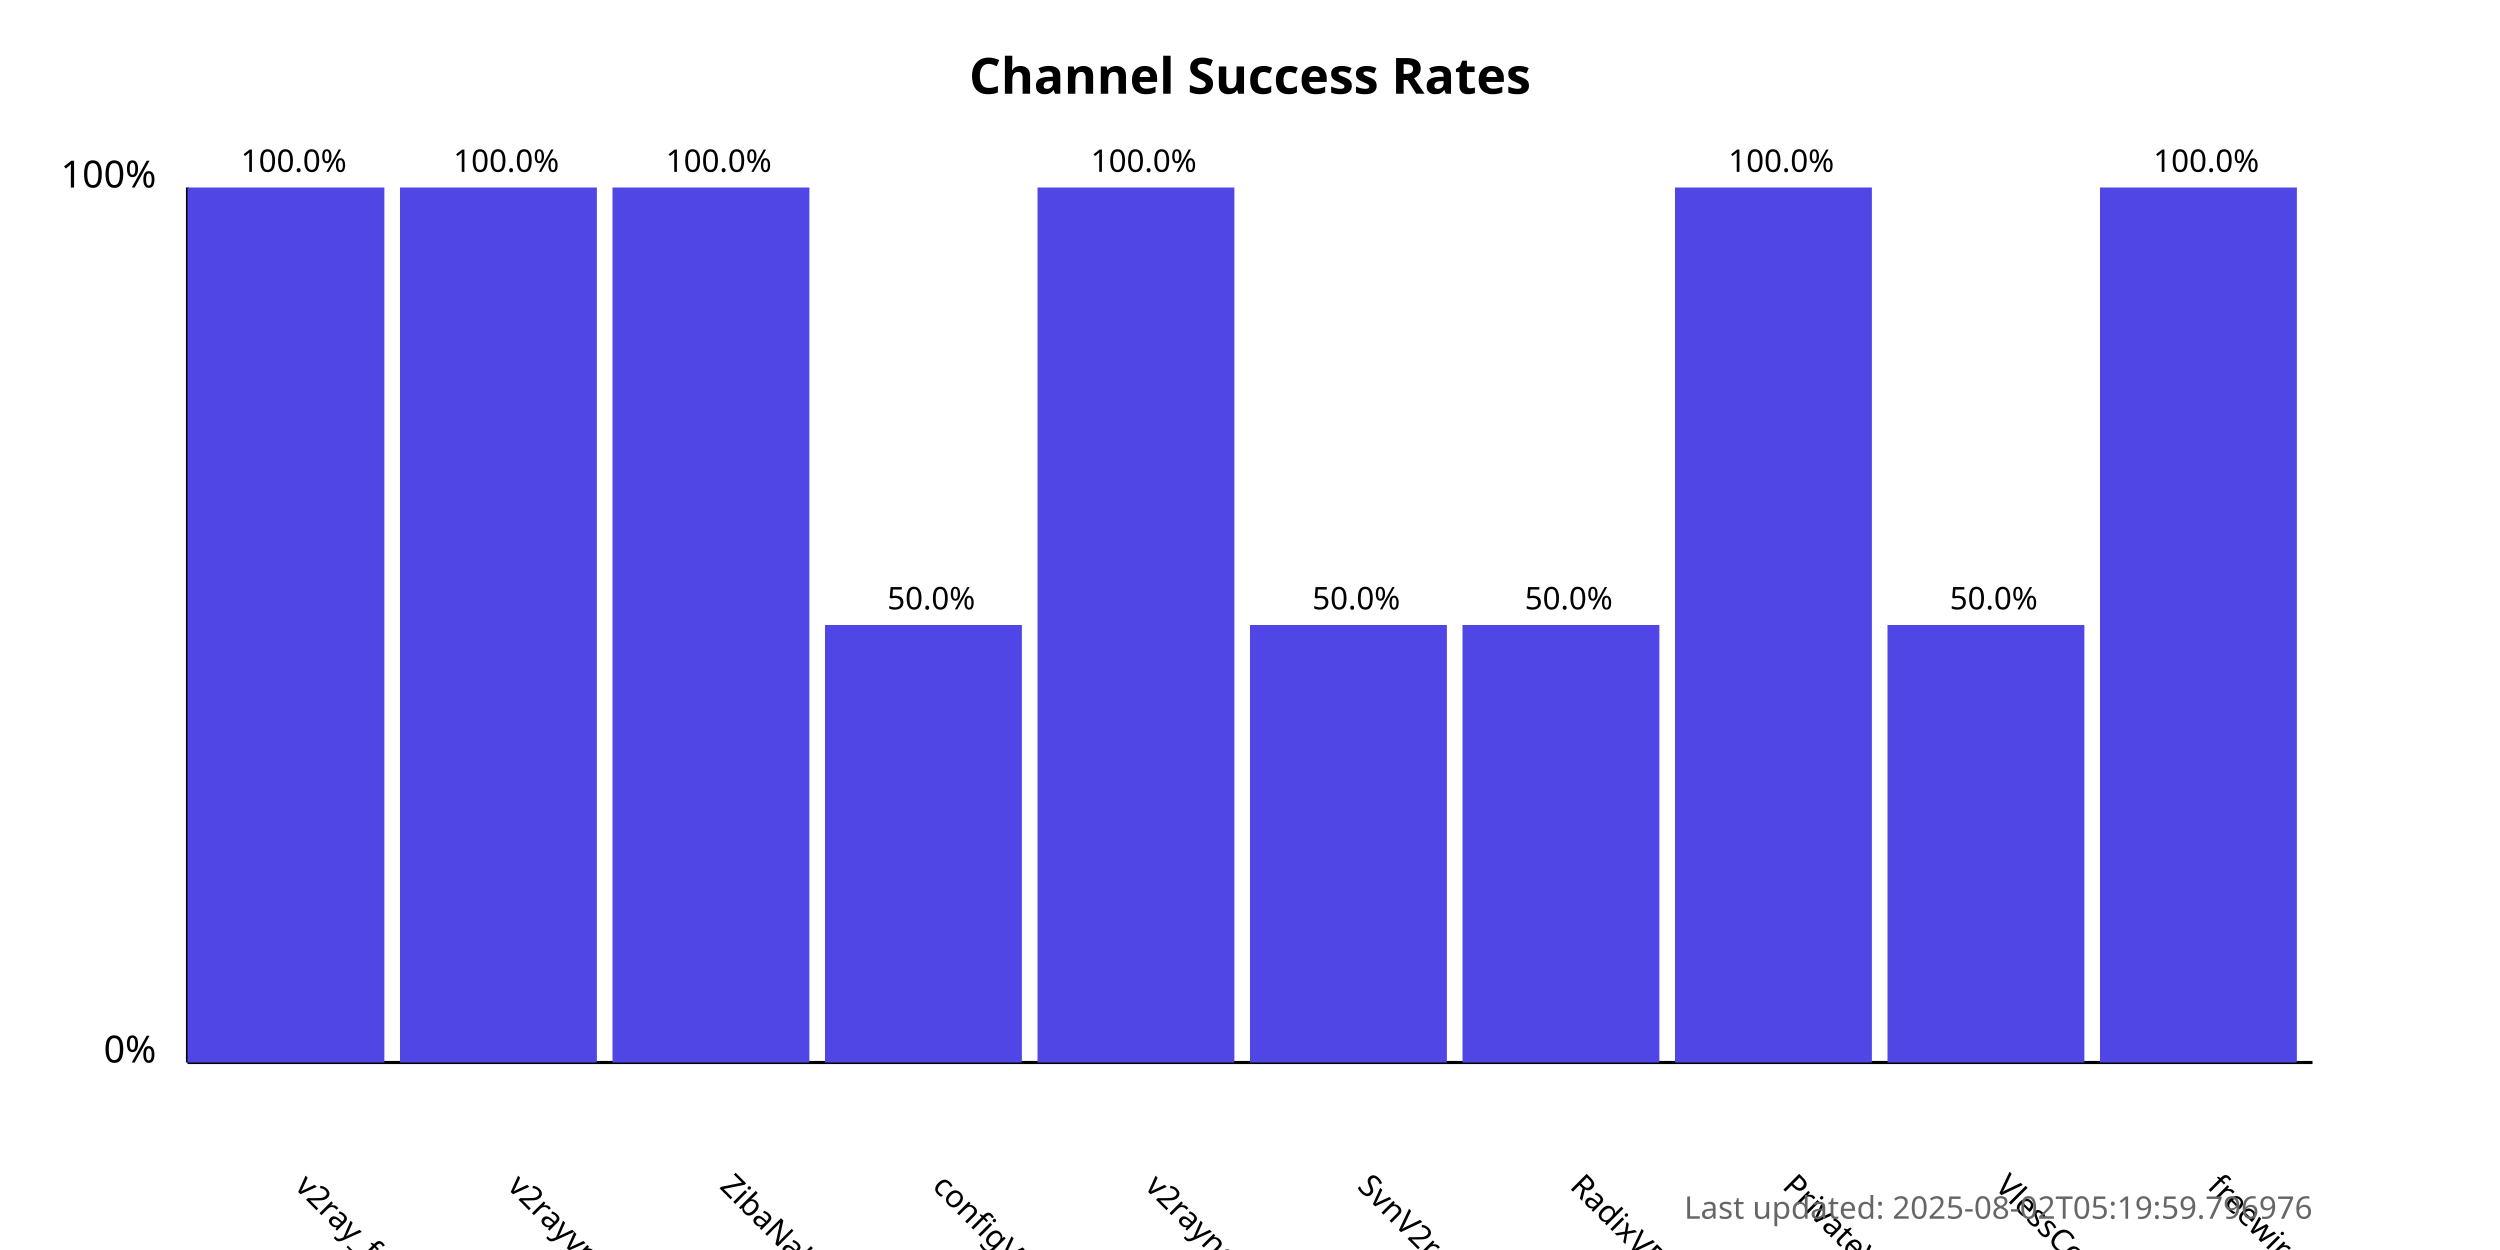
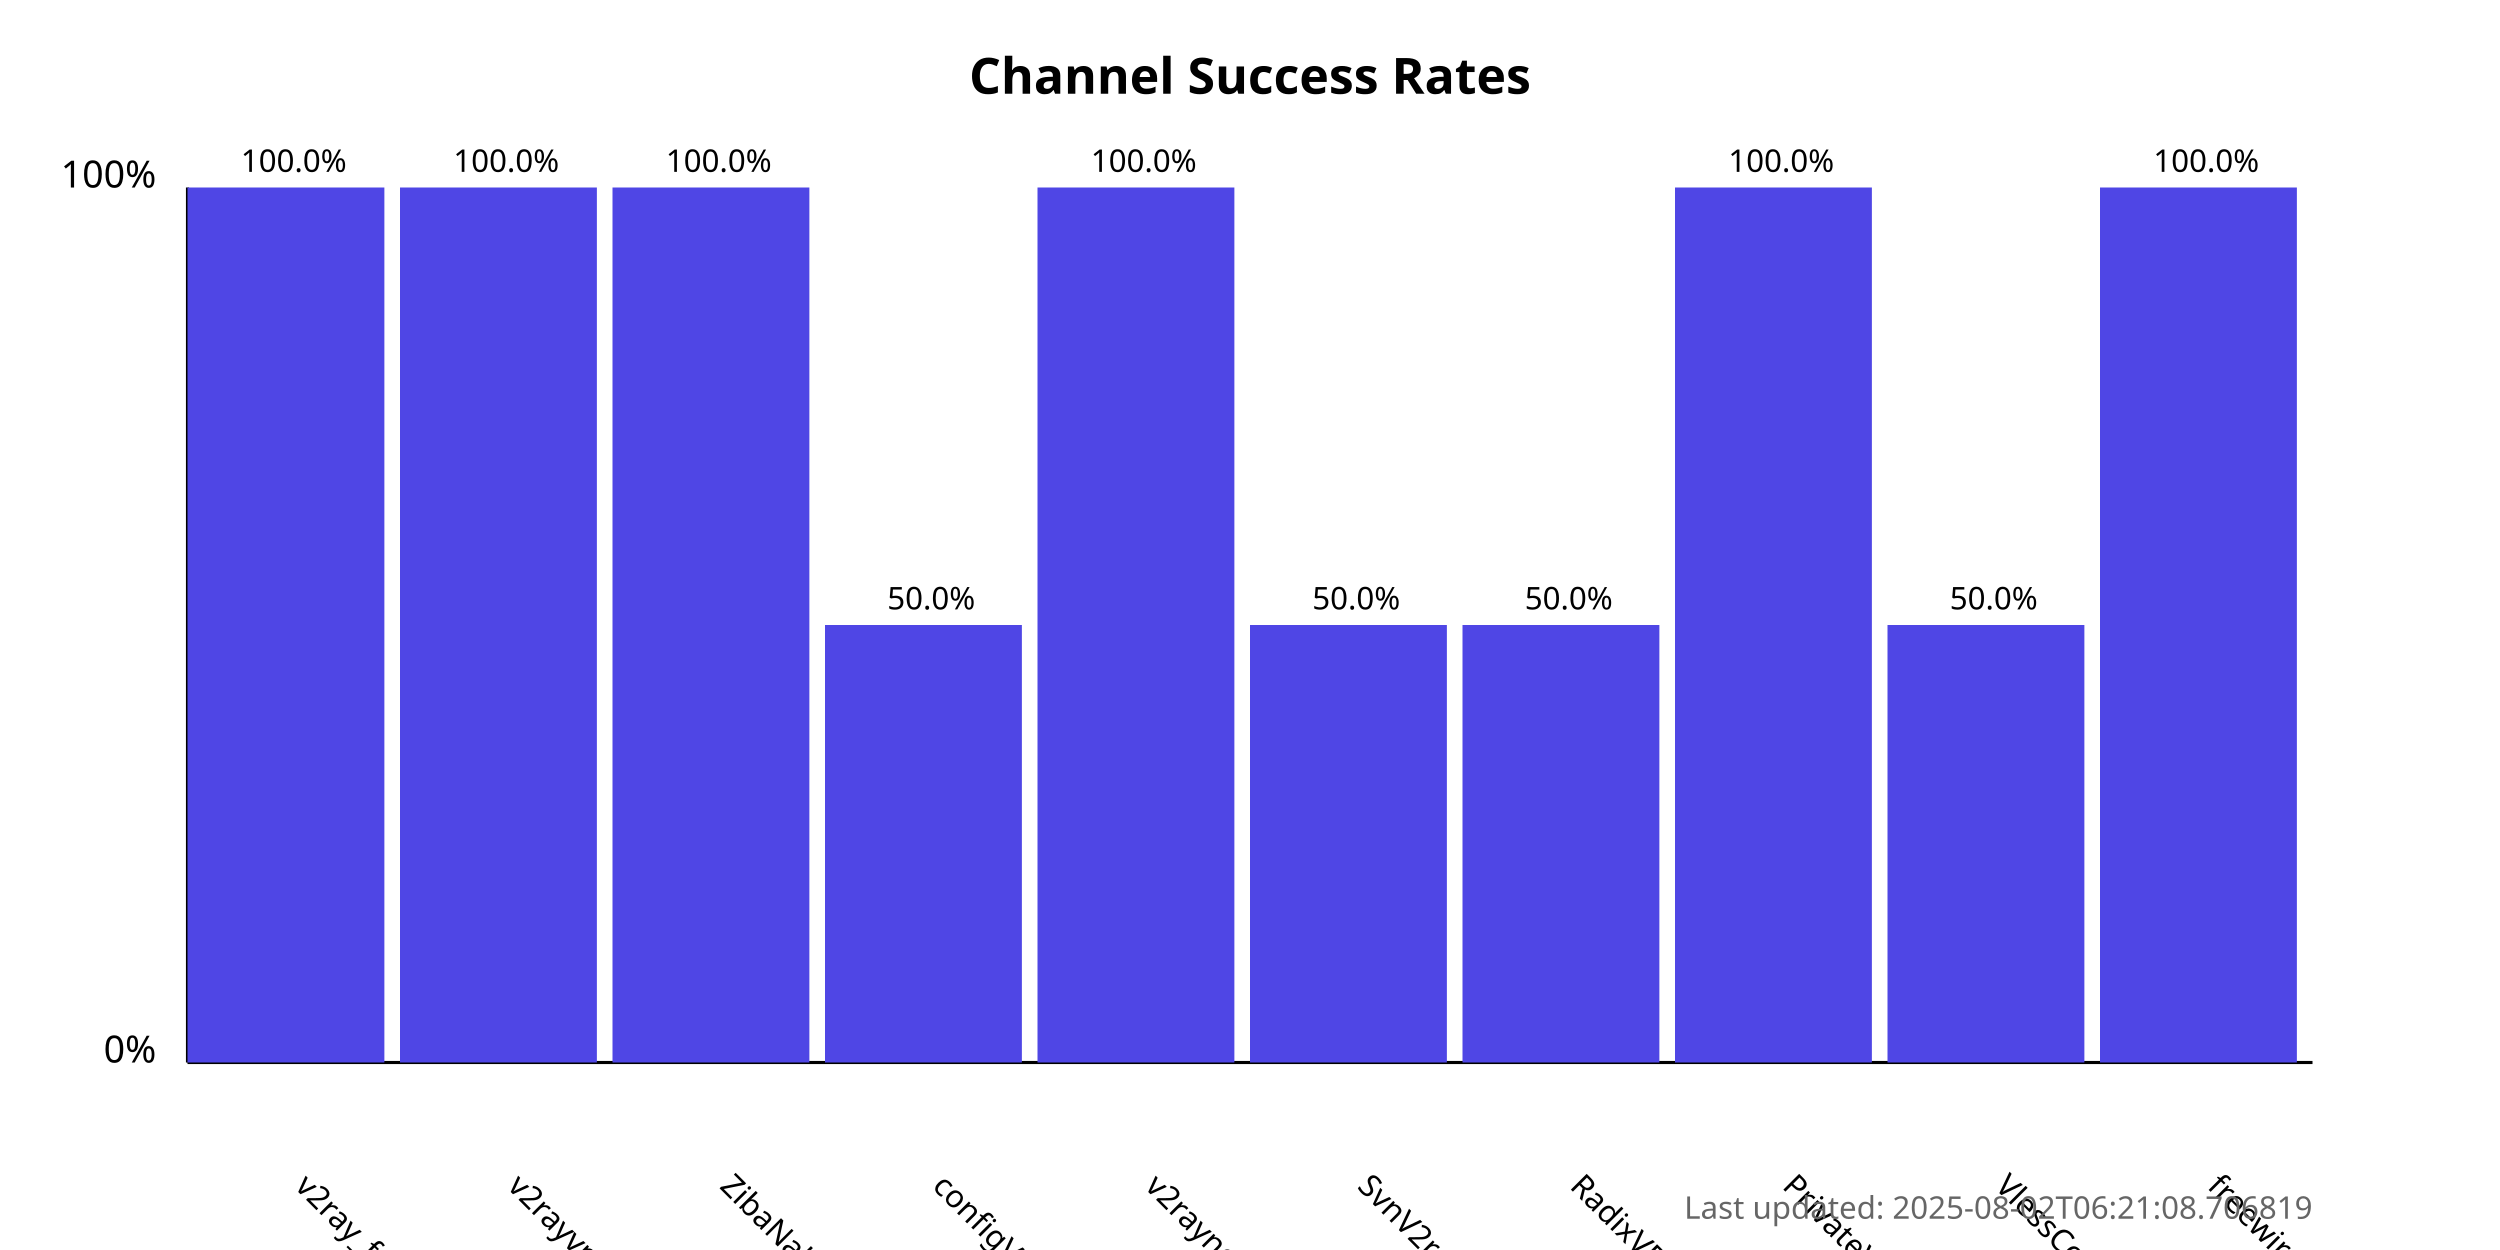
<svg xmlns="http://www.w3.org/2000/svg" width="800" height="400">
  <style>
            .chart-title { font: bold 16px sans-serif; }
            .axis-label { font: 12px sans-serif; }
            .tick-label { font: 10px sans-serif; }
            .bar { fill: #4f46e5; }
            .bar:hover { fill: #6366f1; }
            .timestamp { font: 10px sans-serif; fill: #666; }
        </style>
  <text x="400.0" y="30" text-anchor="middle" class="chart-title">
            Channel Success Rates
        </text>
  <line x1="60" y1="340" x2="60" y2="60" stroke="black" stroke-width="1" />
  <line x1="60" y1="340" x2="740" y2="340" stroke="black" stroke-width="1" />
  <text x="50" y="340" text-anchor="end" class="axis-label">0%</text>
  <text x="50" y="60" text-anchor="end" class="axis-label">100%</text>
  <g>
    <rect x="60" y="60.0" width="63.0" height="280.0" class="bar" />
    <text x="94.0" y="380" transform="rotate(45, 94.0, 380)" text-anchor="start" class="tick-label">
                v2ray_free_conf
            </text>
    <text x="94.0" y="55.0" text-anchor="middle" class="tick-label">
                100.0%
            </text>
  </g>
  <g>
    <rect x="128.0" y="60.0" width="63.0" height="280.0" class="bar" />
    <text x="162.0" y="380" transform="rotate(45, 162.0, 380)" text-anchor="start" class="tick-label">
                v2rayvpno
            </text>
    <text x="162.0" y="55.0" text-anchor="middle" class="tick-label">
                100.0%
            </text>
  </g>
  <g>
    <rect x="196.0" y="60.0" width="63.0" height="280.0" class="bar" />
    <text x="230.0" y="380" transform="rotate(45, 230.0, 380)" text-anchor="start" class="tick-label">
                ZibaNabz
            </text>
    <text x="230.0" y="55.0" text-anchor="middle" class="tick-label">
                100.0%
            </text>
  </g>
  <g>
    <rect x="264.0" y="200.0" width="63.0" height="140.0" class="bar" />
    <text x="298.0" y="380" transform="rotate(45, 298.0, 380)" text-anchor="start" class="tick-label">
                configV2rayForFree
            </text>
    <text x="298.0" y="195.0" text-anchor="middle" class="tick-label">
                50.0%
            </text>
  </g>
  <g>
    <rect x="332.0" y="60.0" width="63.0" height="280.0" class="bar" />
    <text x="366.0" y="380" transform="rotate(45, 366.0, 380)" text-anchor="start" class="tick-label">
                v2rayngvpn
            </text>
    <text x="366.0" y="55.0" text-anchor="middle" class="tick-label">
                100.0%
            </text>
  </g>
  <g>
    <rect x="400.0" y="200.0" width="63.0" height="140.0" class="bar" />
    <text x="434.0" y="380" transform="rotate(45, 434.0, 380)" text-anchor="start" class="tick-label">
                SvnV2ray
            </text>
    <text x="434.0" y="195.0" text-anchor="middle" class="tick-label">
                50.0%
            </text>
  </g>
  <g>
    <rect x="468.0" y="200.0" width="63.0" height="140.0" class="bar" />
    <text x="502.0" y="380" transform="rotate(45, 502.0, 380)" text-anchor="start" class="tick-label">
                RadixVPN
            </text>
    <text x="502.0" y="195.0" text-anchor="middle" class="tick-label">
                50.0%
            </text>
  </g>
  <g>
    <rect x="536.0" y="60.0" width="63.0" height="280.0" class="bar" />
    <text x="570.0" y="380" transform="rotate(45, 570.0, 380)" text-anchor="start" class="tick-label">
                PrivateVPNs
            </text>
    <text x="570.0" y="55.0" text-anchor="middle" class="tick-label">
                100.0%
            </text>
  </g>
  <g>
    <rect x="604.0" y="200.0" width="63.0" height="140.0" class="bar" />
    <text x="638.0" y="380" transform="rotate(45, 638.0, 380)" text-anchor="start" class="tick-label">
                VlessConfig
            </text>
    <text x="638.0" y="195.0" text-anchor="middle" class="tick-label">
                50.0%
            </text>
  </g>
  <g>
    <rect x="672.0" y="60.0" width="63.0" height="280.0" class="bar" />
    <text x="706.0" y="380" transform="rotate(45, 706.0, 380)" text-anchor="start" class="tick-label">
                freewireguard
            </text>
    <text x="706.0" y="55.0" text-anchor="middle" class="tick-label">
                100.0%
            </text>
  </g>
  <text x="740" y="390" text-anchor="end" class="timestamp">
-             Last updated: 2025-08-02T05:19:59.796976
+             Last updated: 2025-08-02T06:21:08.706819
        </text>
</svg>
